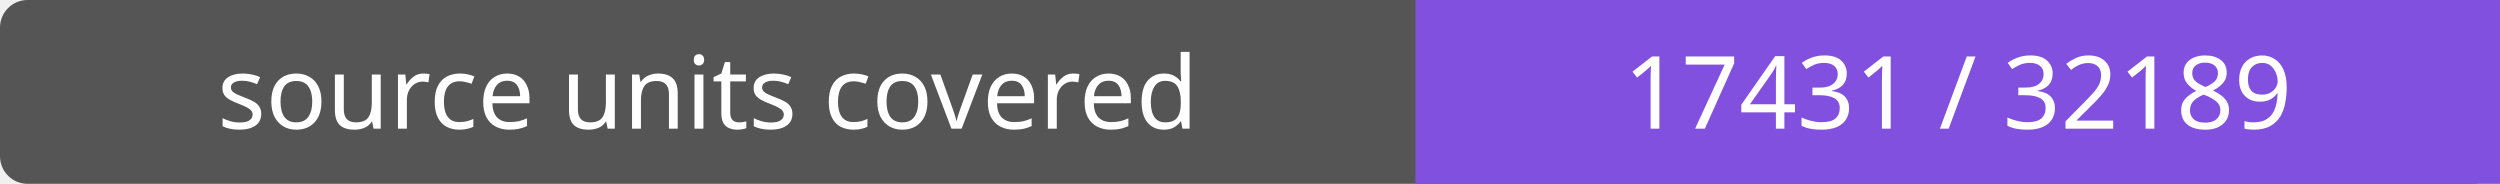
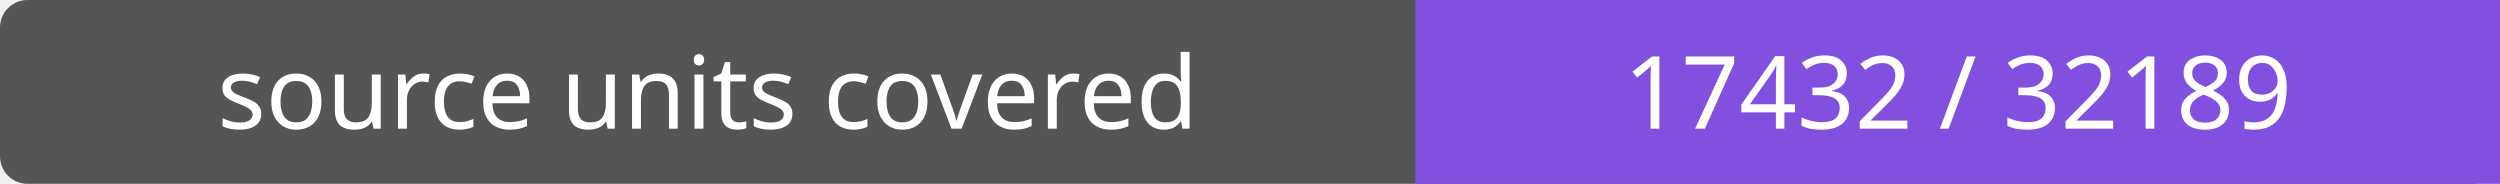
- <svg xmlns="http://www.w3.org/2000/svg" width="272" height="20" role="img" aria-label="source units covered: 17431 / 32189">
+ <svg xmlns="http://www.w3.org/2000/svg" width="272" height="20" role="img" aria-label="source units covered: 17432 / 32189">
  <rect width="272" height="20" rx="3" fill="#555" />
  <path fill="#8250df" d="M154 0h118v20H154z" />
  <g fill="#fff" text-anchor="middle" font-family="Verdana,sans-serif" font-size="11">
    <text x="77.0" y="14">source units covered</text>
-     <text x="213.0" y="14">17431 / 32189</text>
+     <text x="213.0" y="14">17432 / 32189</text>
  </g>
</svg>
